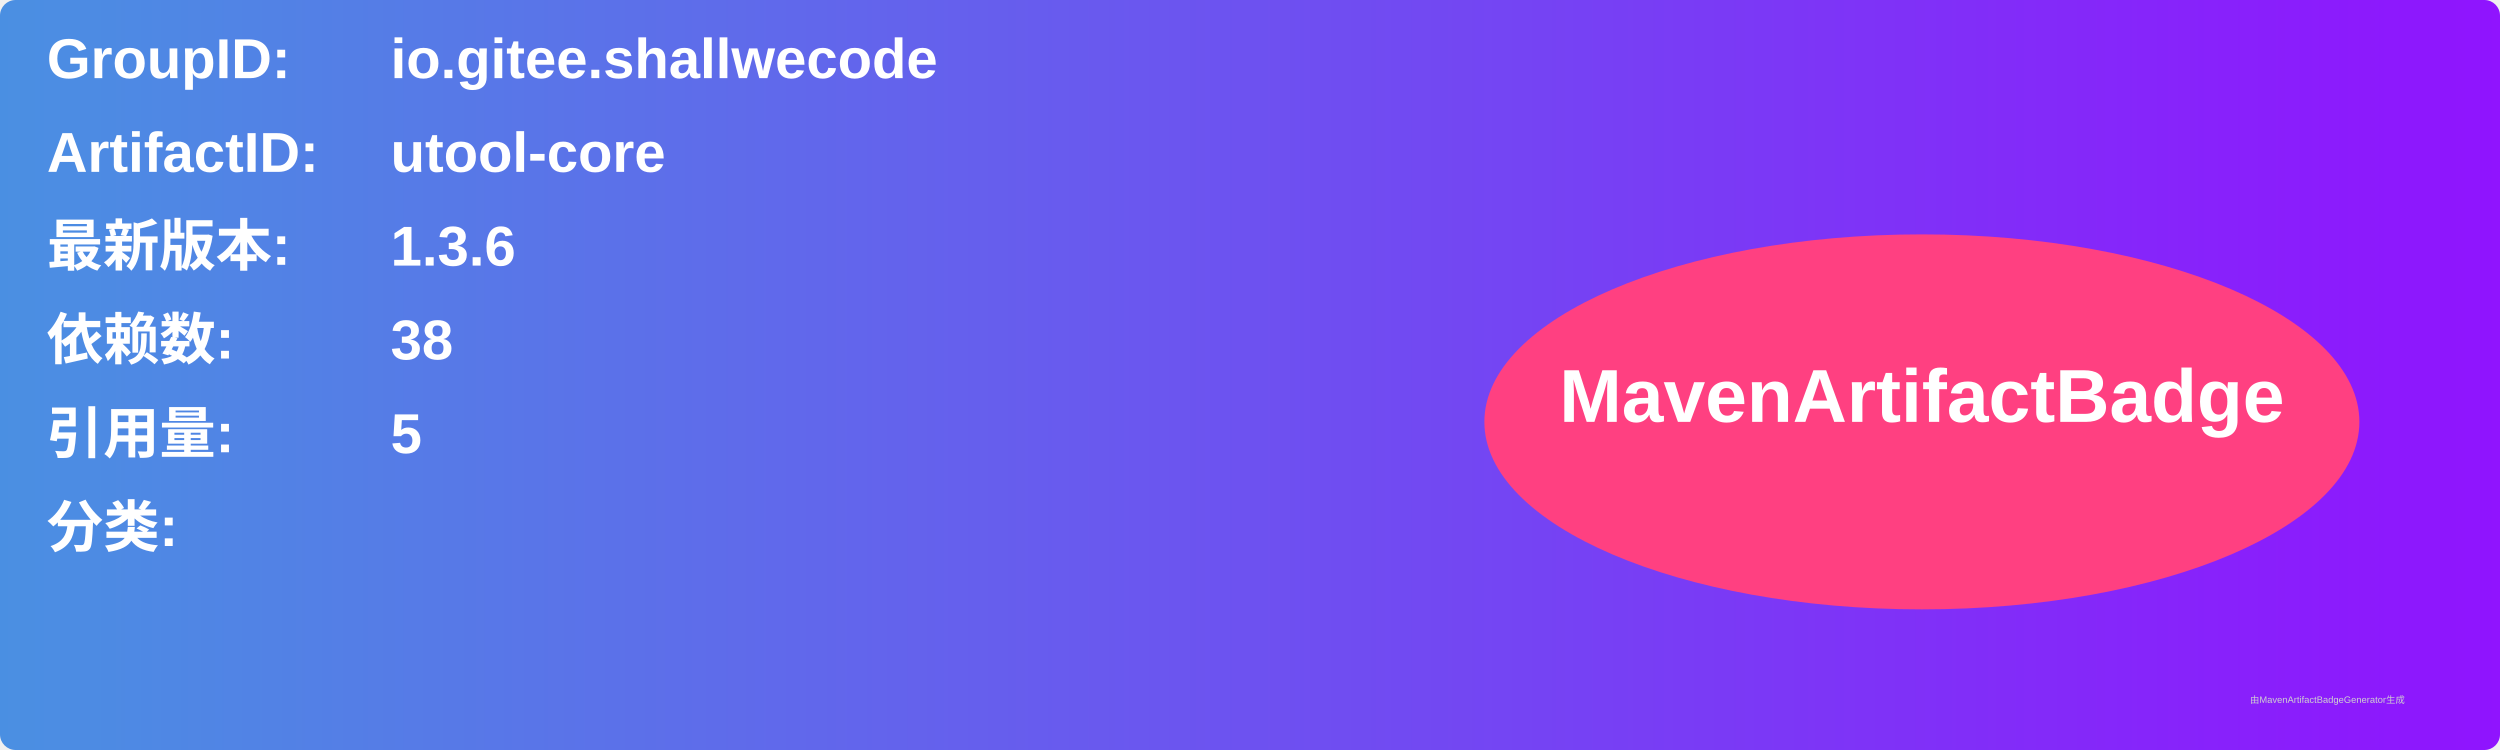
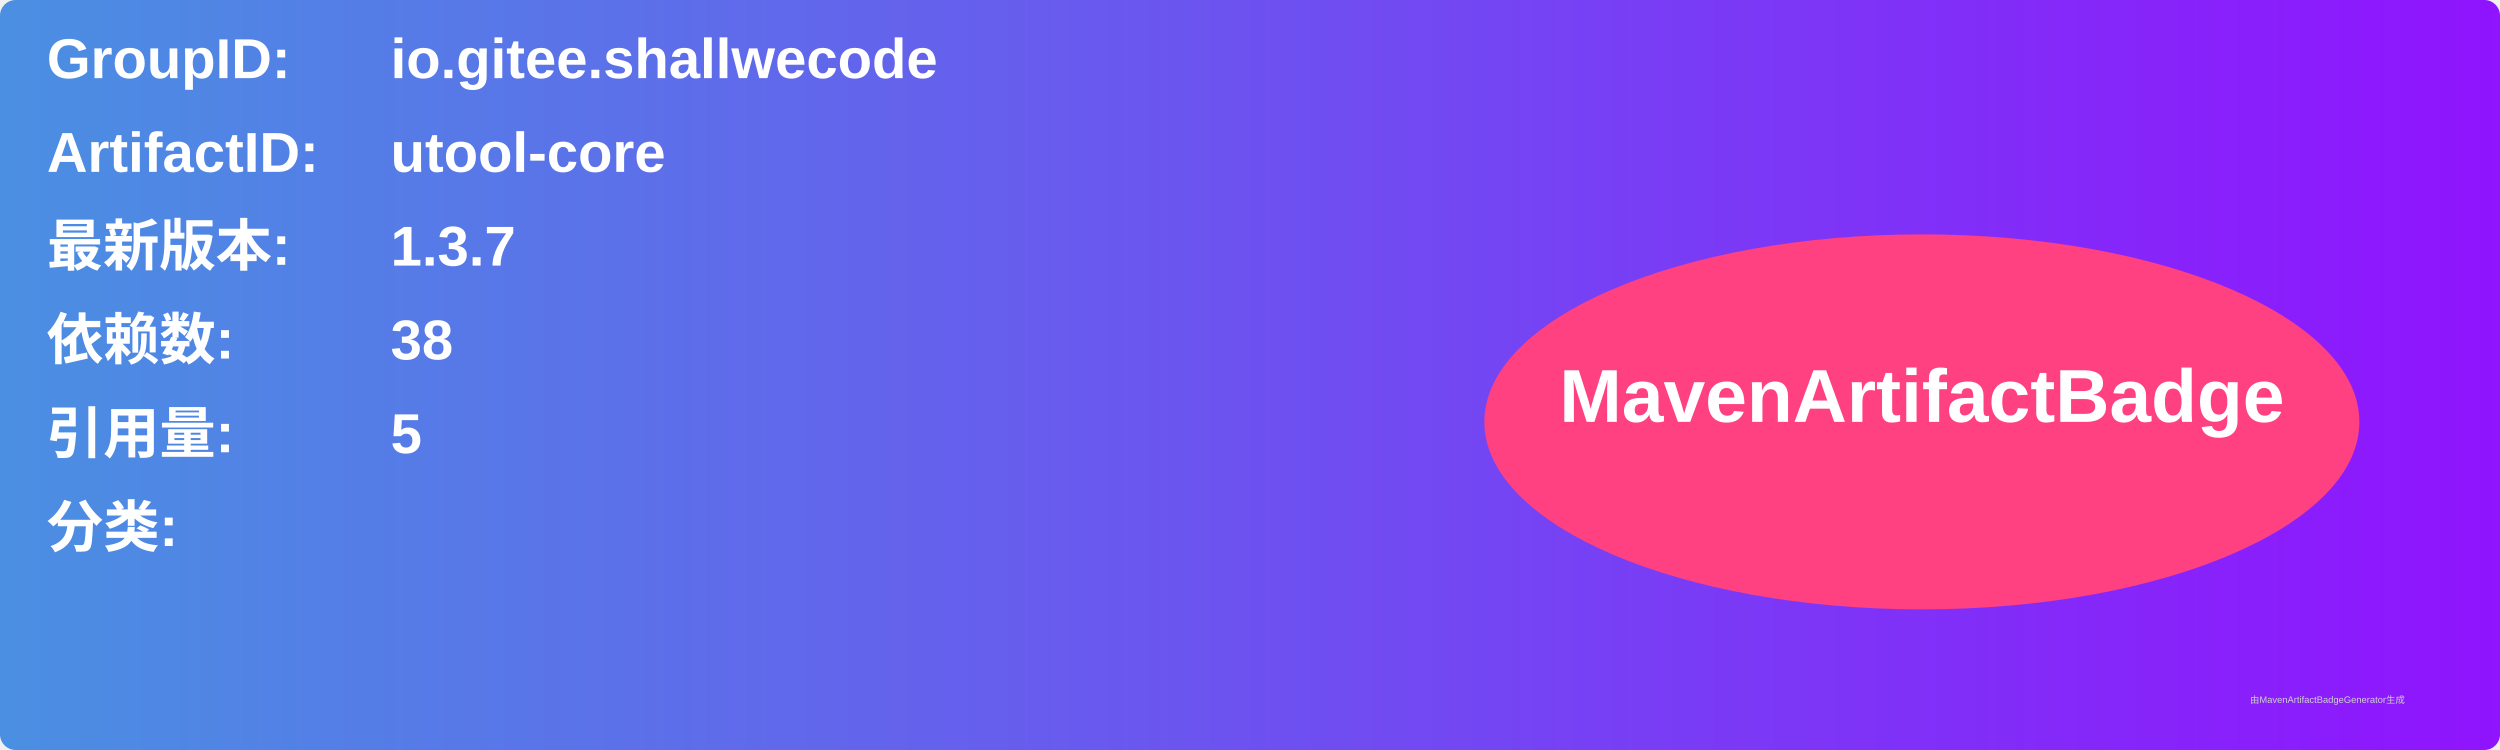
<svg xmlns="http://www.w3.org/2000/svg" width="800" height="240" viewBox="0 0 800 240">
  <linearGradient id="grad" x1="0%" y1="0%" x2="100%" y2="0%">
    <stop offset="0%" stop-color="#4a90e2" />
    <stop offset="100%" stop-color="#9013fe" />
  </linearGradient>
  <rect width="100%" height="100%" rx="5" ry="5" fill="url(#grad)" />
  <g transform="translate(15, 15)">
    <text x="0" y="10" font-family="Arial" font-size="18" fill="white" font-weight="bold" width="260">GroupID:</text>
    <text x="110" y="10" font-family="Arial" font-size="18" fill="white" font-weight="bold" width="460">io.gitee.shallwecode</text>
    <text x="0" y="40" font-family="Arial" font-size="18" fill="white" font-weight="bold" width="260">ArtifactID:</text>
    <text x="110" y="40" font-family="Arial" font-size="18" fill="white" font-weight="bold" width="460">utool-core</text>
    <text x="0" y="70" font-family="Arial" font-size="18" fill="white" font-weight="bold">最新版本:</text>
    <text x="110" y="70" font-family="Arial" font-size="18" fill="white" font-weight="bold">
-       <tspan font-weight="bold">1.3.6</tspan>
+       <tspan font-weight="bold">1.3.7</tspan>
    </text>
    <text x="0" y="100" font-family="Arial" font-size="18" fill="white" font-weight="bold">依赖数: </text>
    <text x="110" y="100" font-family="Arial" font-size="18" fill="white">
      <tspan font-weight="bold">38</tspan>
    </text>
    <text x="0" y="130" font-family="Arial" font-size="18" fill="white" font-weight="bold">引用量: </text>
    <text x="110" y="130" font-family="Arial" font-size="18" fill="white">
      <tspan font-weight="bold">5</tspan>
    </text>
    <text x="0" y="160" font-family="Arial" font-size="18" fill="white" font-weight="bold">分类:</text>
    <text x="10" y="190" font-family="Arial" font-size="10" fill="white">
      <tspan font-weight="bold" />
    </text>
    <ellipse cx="600" cy="120" rx="140" ry="60" fill="#ff4081" />
    <text x="600" y="120" text-anchor="middle" font-family="Arial" font-size="24" fill="white" font-weight="bold">MavenArtifactBadge</text>
  </g>
  <text x="720" y="225" font-family="Arial" font-size="3" fill="#d0d0d0">由MavenArtifactBadgeGenerator生成</text>
</svg>
